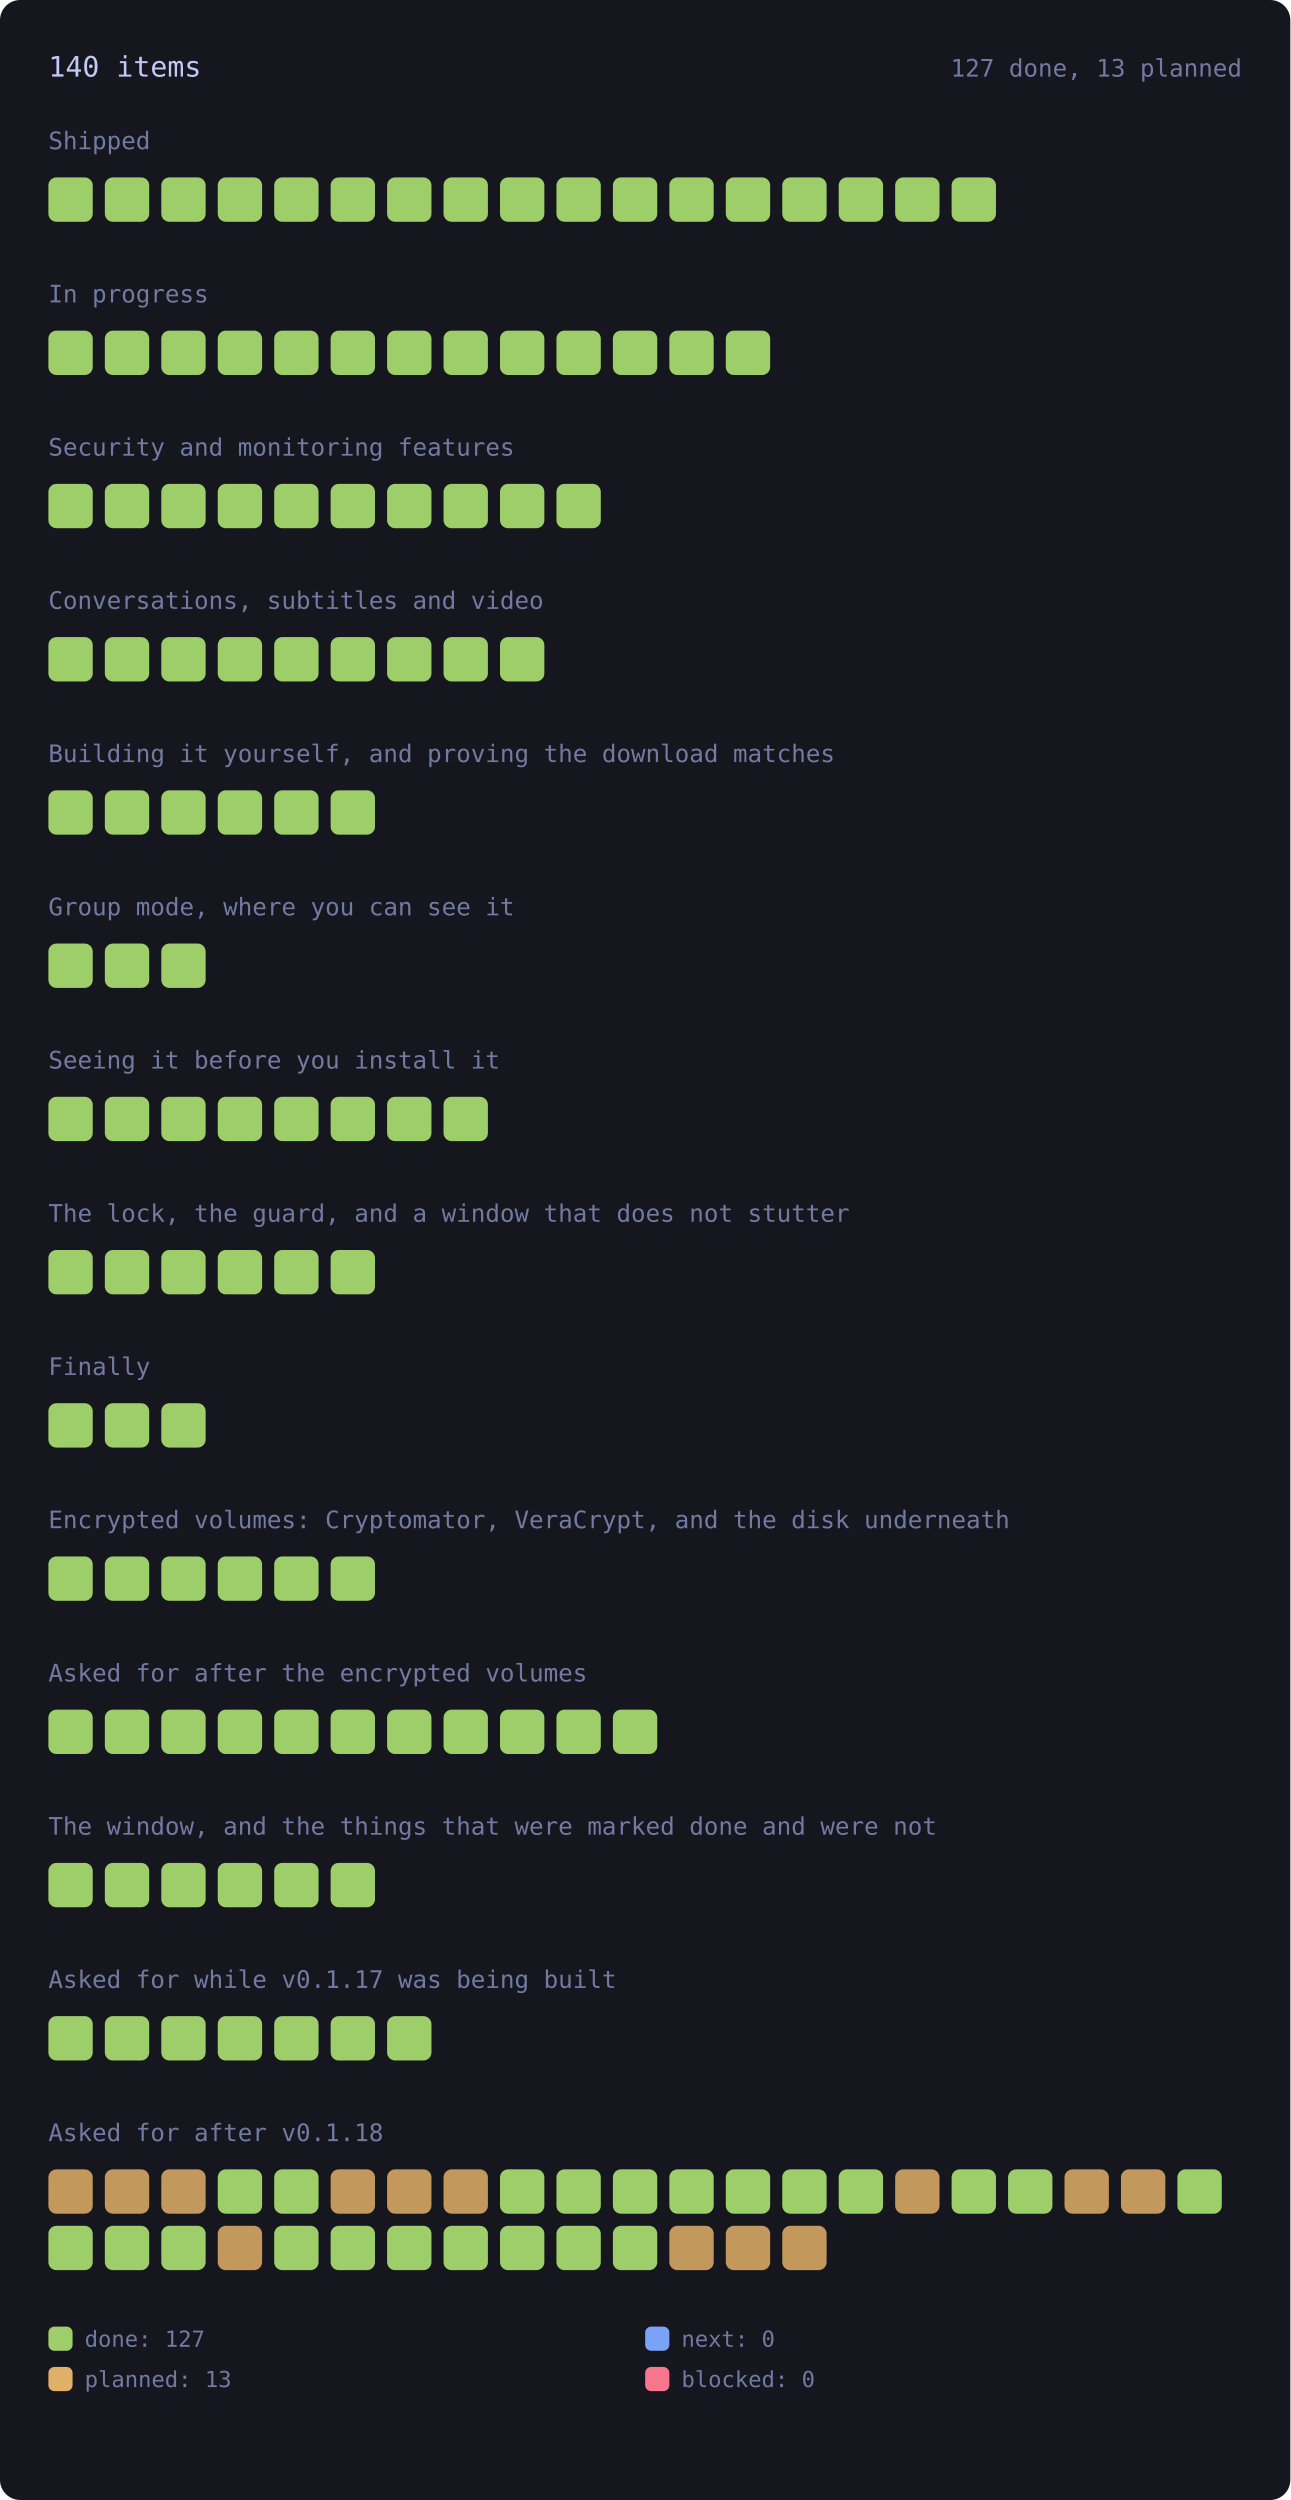
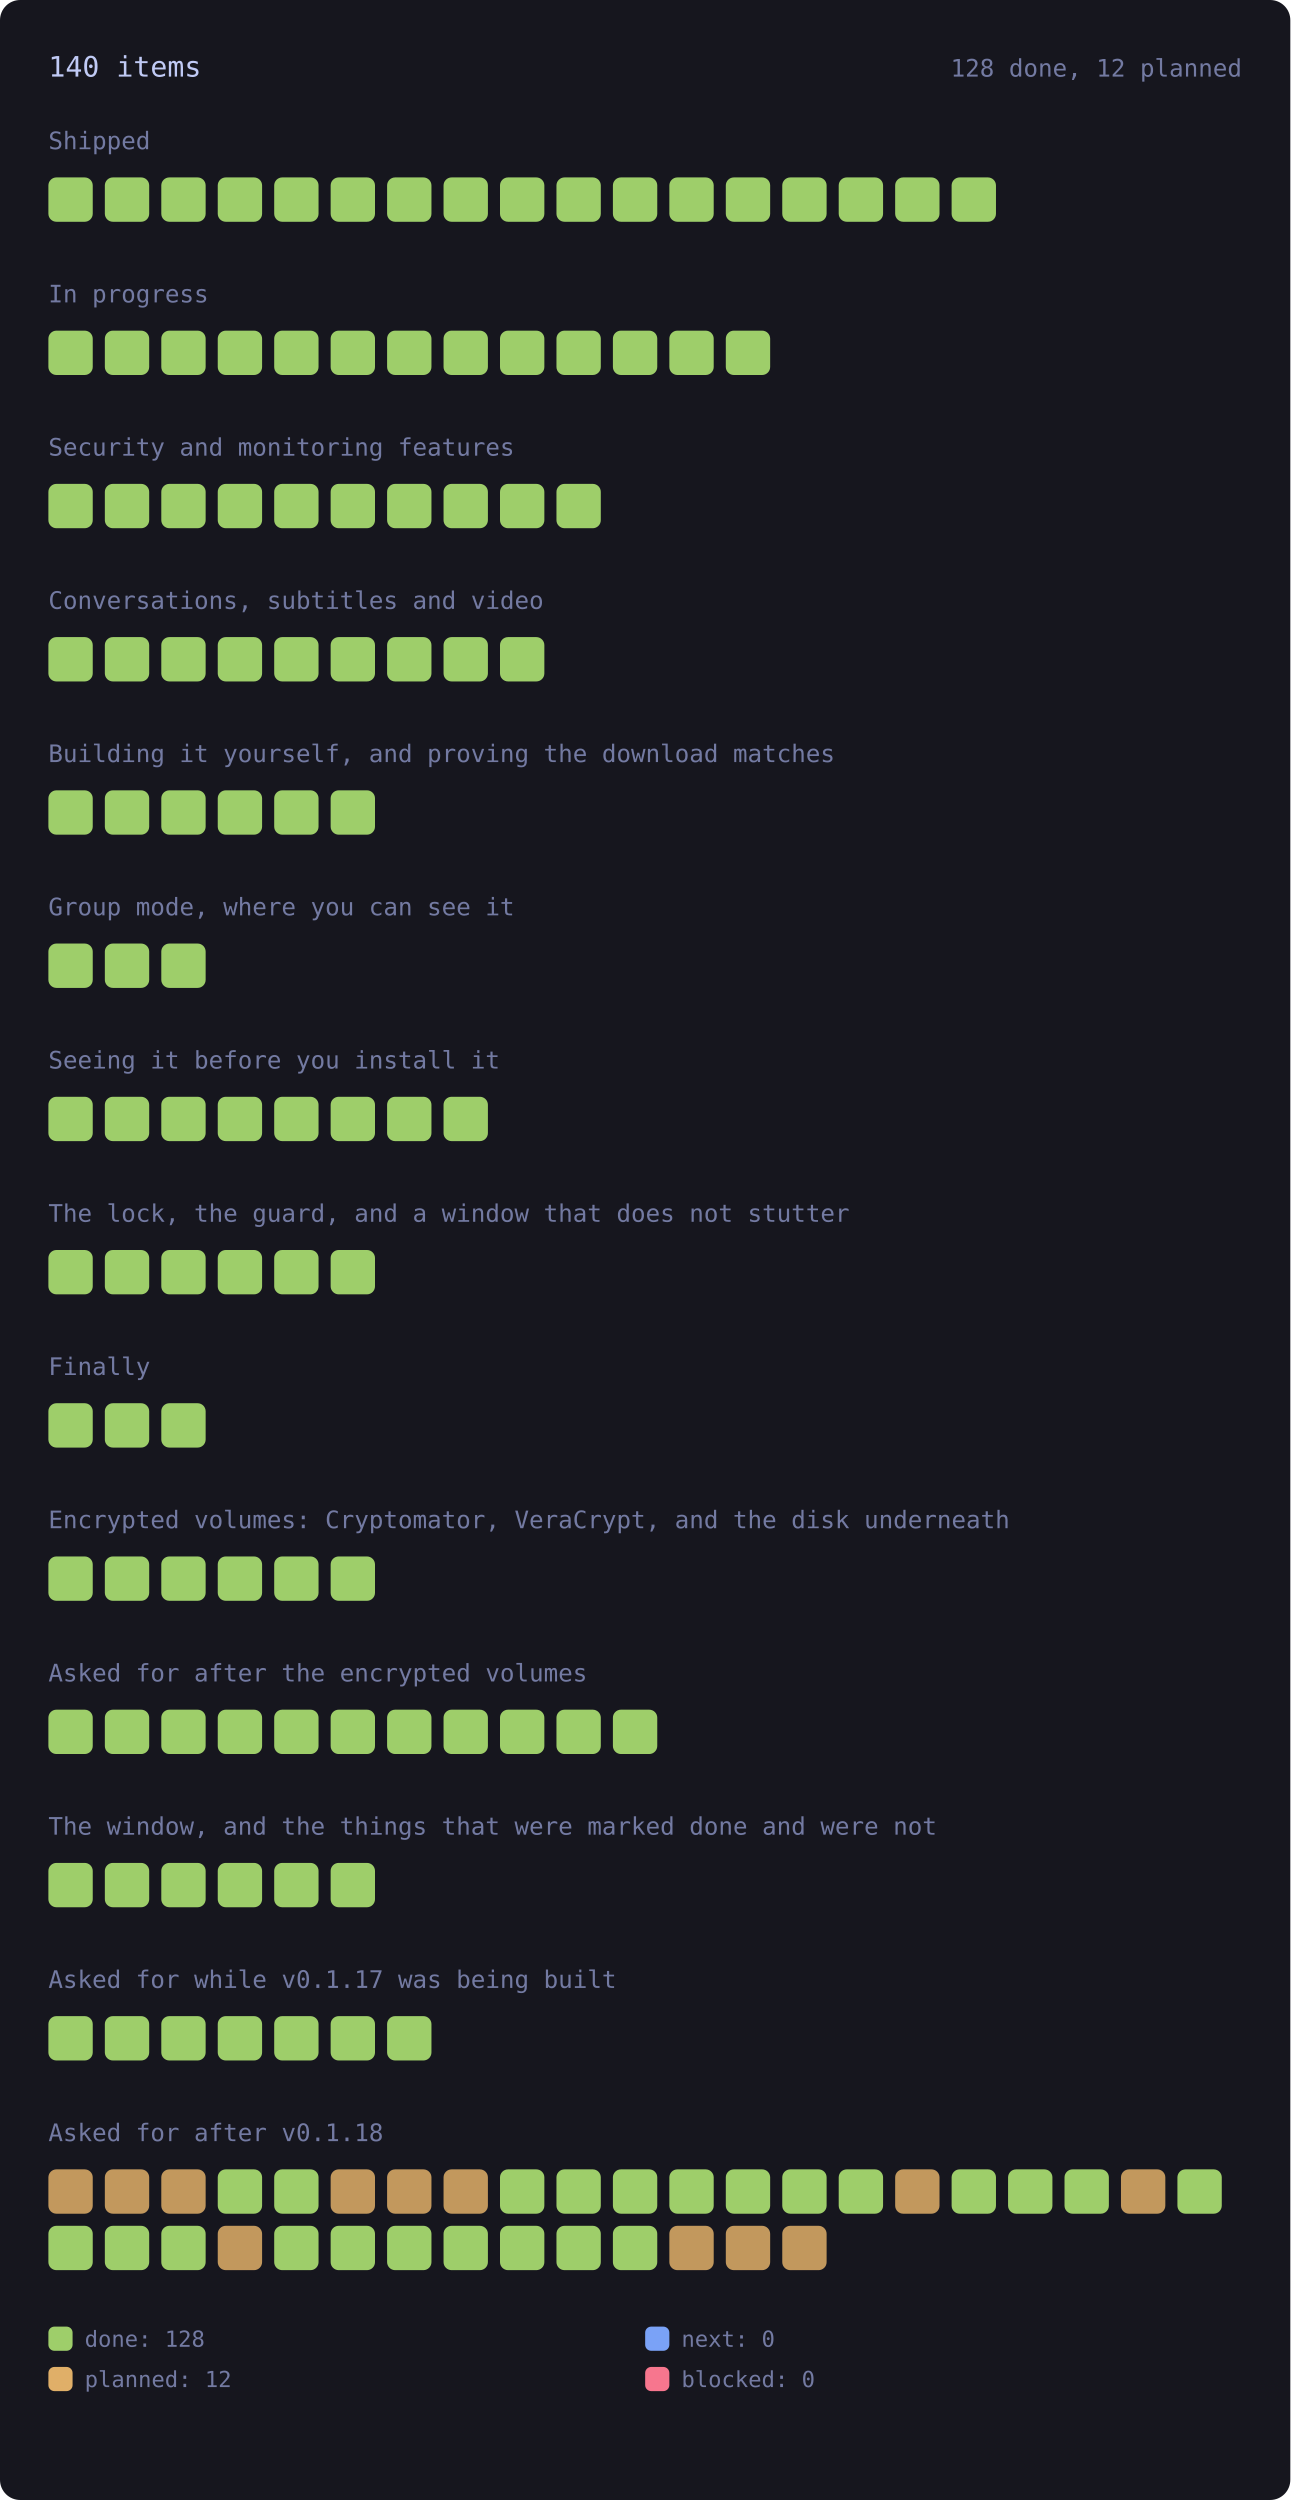
<svg xmlns="http://www.w3.org/2000/svg" viewBox="0 0 640 1240" width="640" height="1240" style="max-width:100%;height:auto" role="img" aria-label="every roadmap item, coloured by state">
  <style>.rm-square{transform-box:fill-box;transform-origin:center;animation:rm-in .45s cubic-bezier(.2,.8,.3,1) backwards;transition:filter .15s ease}.rm-square:hover{filter:brightness(1.35)}@keyframes rm-in{from{opacity:0;transform:scale(.4)}to{opacity:1;transform:none}}@media (prefers-reduced-motion:reduce){.rm-square{animation:none}}</style>
  <rect x="0" y="0" width="640" height="1240" rx="10" fill="var(--bg-inset, #16161e)" />
  <text x="24.0" y="38.0" font-family="ui-monospace, SFMono-Regular, Menlo, Consolas, monospace" font-size="14" fill="var(--fg, #c0caf5)">140 items</text>
-   <text x="616.0" y="38.0" font-family="ui-monospace, SFMono-Regular, Menlo, Consolas, monospace" font-size="12" fill="var(--muted, #737aa2)" text-anchor="end">127 done, 13 planned</text>
+   <text x="616.0" y="38.0" font-family="ui-monospace, SFMono-Regular, Menlo, Consolas, monospace" font-size="12" fill="var(--muted, #737aa2)" text-anchor="end">128 done, 12 planned</text>
  <text x="24.0" y="74.0" font-family="ui-monospace, SFMono-Regular, Menlo, Consolas, monospace" font-size="12" fill="var(--muted, #737aa2)">Shipped</text>
  <g opacity="1">
    <rect class="rm-square" style="animation-delay:0ms" x="24.0" y="88.0" width="22.0" height="22.0" rx="4" fill="var(--ok, #9ece6a)" />
  </g>
  <g opacity="1">
    <rect class="rm-square" style="animation-delay:12ms" x="52.0" y="88.0" width="22.0" height="22.0" rx="4" fill="var(--ok, #9ece6a)" />
  </g>
  <g opacity="1">
    <rect class="rm-square" style="animation-delay:24ms" x="80.0" y="88.0" width="22.0" height="22.0" rx="4" fill="var(--ok, #9ece6a)" />
  </g>
  <g opacity="1">
    <rect class="rm-square" style="animation-delay:36ms" x="108.0" y="88.0" width="22.0" height="22.0" rx="4" fill="var(--ok, #9ece6a)" />
  </g>
  <g opacity="1">
    <rect class="rm-square" style="animation-delay:48ms" x="136.0" y="88.0" width="22.0" height="22.0" rx="4" fill="var(--ok, #9ece6a)" />
  </g>
  <g opacity="1">
    <rect class="rm-square" style="animation-delay:60ms" x="164.0" y="88.0" width="22.0" height="22.0" rx="4" fill="var(--ok, #9ece6a)" />
  </g>
  <g opacity="1">
    <rect class="rm-square" style="animation-delay:72ms" x="192.0" y="88.0" width="22.0" height="22.0" rx="4" fill="var(--ok, #9ece6a)" />
  </g>
  <g opacity="1">
    <rect class="rm-square" style="animation-delay:84ms" x="220.0" y="88.0" width="22.0" height="22.0" rx="4" fill="var(--ok, #9ece6a)" />
  </g>
  <g opacity="1">
    <rect class="rm-square" style="animation-delay:96ms" x="248.0" y="88.0" width="22.0" height="22.0" rx="4" fill="var(--ok, #9ece6a)" />
  </g>
  <g opacity="1">
    <rect class="rm-square" style="animation-delay:108ms" x="276.0" y="88.0" width="22.0" height="22.0" rx="4" fill="var(--ok, #9ece6a)" />
  </g>
  <g opacity="1">
    <rect class="rm-square" style="animation-delay:120ms" x="304.0" y="88.0" width="22.0" height="22.0" rx="4" fill="var(--ok, #9ece6a)" />
  </g>
  <g opacity="1">
    <rect class="rm-square" style="animation-delay:132ms" x="332.0" y="88.0" width="22.0" height="22.0" rx="4" fill="var(--ok, #9ece6a)" />
  </g>
  <g opacity="1">
    <rect class="rm-square" style="animation-delay:144ms" x="360.0" y="88.0" width="22.0" height="22.0" rx="4" fill="var(--ok, #9ece6a)" />
  </g>
  <g opacity="1">
    <rect class="rm-square" style="animation-delay:156ms" x="388.0" y="88.0" width="22.0" height="22.0" rx="4" fill="var(--ok, #9ece6a)" />
  </g>
  <g opacity="1">
    <rect class="rm-square" style="animation-delay:168ms" x="416.0" y="88.0" width="22.0" height="22.0" rx="4" fill="var(--ok, #9ece6a)" />
  </g>
  <g opacity="1">
    <rect class="rm-square" style="animation-delay:180ms" x="444.0" y="88.0" width="22.0" height="22.0" rx="4" fill="var(--ok, #9ece6a)" />
  </g>
  <g opacity="1">
    <rect class="rm-square" style="animation-delay:192ms" x="472.0" y="88.0" width="22.0" height="22.0" rx="4" fill="var(--ok, #9ece6a)" />
  </g>
  <text x="24.0" y="150.0" font-family="ui-monospace, SFMono-Regular, Menlo, Consolas, monospace" font-size="12" fill="var(--muted, #737aa2)">In progress</text>
  <g opacity="1">
    <rect class="rm-square" style="animation-delay:0ms" x="24.0" y="164.0" width="22.0" height="22.0" rx="4" fill="var(--ok, #9ece6a)" />
  </g>
  <g opacity="1">
    <rect class="rm-square" style="animation-delay:12ms" x="52.0" y="164.0" width="22.0" height="22.0" rx="4" fill="var(--ok, #9ece6a)" />
  </g>
  <g opacity="1">
    <rect class="rm-square" style="animation-delay:24ms" x="80.0" y="164.0" width="22.0" height="22.0" rx="4" fill="var(--ok, #9ece6a)" />
  </g>
  <g opacity="1">
    <rect class="rm-square" style="animation-delay:36ms" x="108.0" y="164.0" width="22.0" height="22.0" rx="4" fill="var(--ok, #9ece6a)" />
  </g>
  <g opacity="1">
    <rect class="rm-square" style="animation-delay:48ms" x="136.0" y="164.0" width="22.0" height="22.0" rx="4" fill="var(--ok, #9ece6a)" />
  </g>
  <g opacity="1">
    <rect class="rm-square" style="animation-delay:60ms" x="164.0" y="164.0" width="22.0" height="22.0" rx="4" fill="var(--ok, #9ece6a)" />
  </g>
  <g opacity="1">
    <rect class="rm-square" style="animation-delay:72ms" x="192.0" y="164.0" width="22.0" height="22.0" rx="4" fill="var(--ok, #9ece6a)" />
  </g>
  <g opacity="1">
    <rect class="rm-square" style="animation-delay:84ms" x="220.0" y="164.0" width="22.0" height="22.0" rx="4" fill="var(--ok, #9ece6a)" />
  </g>
  <g opacity="1">
    <rect class="rm-square" style="animation-delay:96ms" x="248.0" y="164.0" width="22.0" height="22.0" rx="4" fill="var(--ok, #9ece6a)" />
  </g>
  <g opacity="1">
    <rect class="rm-square" style="animation-delay:108ms" x="276.0" y="164.0" width="22.0" height="22.0" rx="4" fill="var(--ok, #9ece6a)" />
  </g>
  <g opacity="1">
    <rect class="rm-square" style="animation-delay:120ms" x="304.0" y="164.0" width="22.0" height="22.0" rx="4" fill="var(--ok, #9ece6a)" />
  </g>
  <g opacity="1">
    <rect class="rm-square" style="animation-delay:132ms" x="332.0" y="164.0" width="22.0" height="22.0" rx="4" fill="var(--ok, #9ece6a)" />
  </g>
  <g opacity="1">
    <rect class="rm-square" style="animation-delay:144ms" x="360.0" y="164.0" width="22.0" height="22.0" rx="4" fill="var(--ok, #9ece6a)" />
  </g>
  <text x="24.0" y="226.0" font-family="ui-monospace, SFMono-Regular, Menlo, Consolas, monospace" font-size="12" fill="var(--muted, #737aa2)">Security and monitoring features</text>
  <g opacity="1">
    <rect class="rm-square" style="animation-delay:0ms" x="24.0" y="240.0" width="22.0" height="22.0" rx="4" fill="var(--ok, #9ece6a)" />
  </g>
  <g opacity="1">
    <rect class="rm-square" style="animation-delay:12ms" x="52.0" y="240.0" width="22.0" height="22.0" rx="4" fill="var(--ok, #9ece6a)" />
  </g>
  <g opacity="1">
    <rect class="rm-square" style="animation-delay:24ms" x="80.0" y="240.0" width="22.0" height="22.0" rx="4" fill="var(--ok, #9ece6a)" />
  </g>
  <g opacity="1">
    <rect class="rm-square" style="animation-delay:36ms" x="108.0" y="240.0" width="22.0" height="22.0" rx="4" fill="var(--ok, #9ece6a)" />
  </g>
  <g opacity="1">
    <rect class="rm-square" style="animation-delay:48ms" x="136.0" y="240.0" width="22.0" height="22.0" rx="4" fill="var(--ok, #9ece6a)" />
  </g>
  <g opacity="1">
    <rect class="rm-square" style="animation-delay:60ms" x="164.0" y="240.0" width="22.0" height="22.0" rx="4" fill="var(--ok, #9ece6a)" />
  </g>
  <g opacity="1">
    <rect class="rm-square" style="animation-delay:72ms" x="192.0" y="240.0" width="22.0" height="22.0" rx="4" fill="var(--ok, #9ece6a)" />
  </g>
  <g opacity="1">
    <rect class="rm-square" style="animation-delay:84ms" x="220.0" y="240.0" width="22.0" height="22.0" rx="4" fill="var(--ok, #9ece6a)" />
  </g>
  <g opacity="1">
    <rect class="rm-square" style="animation-delay:96ms" x="248.0" y="240.0" width="22.0" height="22.0" rx="4" fill="var(--ok, #9ece6a)" />
  </g>
  <g opacity="1">
    <rect class="rm-square" style="animation-delay:108ms" x="276.0" y="240.0" width="22.0" height="22.0" rx="4" fill="var(--ok, #9ece6a)" />
  </g>
  <text x="24.0" y="302.0" font-family="ui-monospace, SFMono-Regular, Menlo, Consolas, monospace" font-size="12" fill="var(--muted, #737aa2)">Conversations, subtitles and video</text>
  <g opacity="1">
    <rect class="rm-square" style="animation-delay:0ms" x="24.0" y="316.0" width="22.0" height="22.0" rx="4" fill="var(--ok, #9ece6a)" />
  </g>
  <g opacity="1">
    <rect class="rm-square" style="animation-delay:12ms" x="52.0" y="316.0" width="22.0" height="22.0" rx="4" fill="var(--ok, #9ece6a)" />
  </g>
  <g opacity="1">
    <rect class="rm-square" style="animation-delay:24ms" x="80.0" y="316.0" width="22.0" height="22.0" rx="4" fill="var(--ok, #9ece6a)" />
  </g>
  <g opacity="1">
    <rect class="rm-square" style="animation-delay:36ms" x="108.0" y="316.0" width="22.0" height="22.0" rx="4" fill="var(--ok, #9ece6a)" />
  </g>
  <g opacity="1">
    <rect class="rm-square" style="animation-delay:48ms" x="136.0" y="316.0" width="22.0" height="22.0" rx="4" fill="var(--ok, #9ece6a)" />
  </g>
  <g opacity="1">
    <rect class="rm-square" style="animation-delay:60ms" x="164.0" y="316.0" width="22.0" height="22.0" rx="4" fill="var(--ok, #9ece6a)" />
  </g>
  <g opacity="1">
    <rect class="rm-square" style="animation-delay:72ms" x="192.0" y="316.0" width="22.0" height="22.0" rx="4" fill="var(--ok, #9ece6a)" />
  </g>
  <g opacity="1">
    <rect class="rm-square" style="animation-delay:84ms" x="220.0" y="316.0" width="22.0" height="22.0" rx="4" fill="var(--ok, #9ece6a)" />
  </g>
  <g opacity="1">
    <rect class="rm-square" style="animation-delay:96ms" x="248.0" y="316.0" width="22.0" height="22.0" rx="4" fill="var(--ok, #9ece6a)" />
  </g>
  <text x="24.0" y="378.0" font-family="ui-monospace, SFMono-Regular, Menlo, Consolas, monospace" font-size="12" fill="var(--muted, #737aa2)">Building it yourself, and proving the download matches</text>
  <g opacity="1">
    <rect class="rm-square" style="animation-delay:0ms" x="24.0" y="392.0" width="22.0" height="22.0" rx="4" fill="var(--ok, #9ece6a)" />
  </g>
  <g opacity="1">
    <rect class="rm-square" style="animation-delay:12ms" x="52.0" y="392.0" width="22.0" height="22.0" rx="4" fill="var(--ok, #9ece6a)" />
  </g>
  <g opacity="1">
    <rect class="rm-square" style="animation-delay:24ms" x="80.0" y="392.0" width="22.0" height="22.0" rx="4" fill="var(--ok, #9ece6a)" />
  </g>
  <g opacity="1">
    <rect class="rm-square" style="animation-delay:36ms" x="108.0" y="392.0" width="22.0" height="22.0" rx="4" fill="var(--ok, #9ece6a)" />
  </g>
  <g opacity="1">
    <rect class="rm-square" style="animation-delay:48ms" x="136.0" y="392.0" width="22.0" height="22.0" rx="4" fill="var(--ok, #9ece6a)" />
  </g>
  <g opacity="1">
    <rect class="rm-square" style="animation-delay:60ms" x="164.0" y="392.0" width="22.0" height="22.0" rx="4" fill="var(--ok, #9ece6a)" />
  </g>
  <text x="24.0" y="454.0" font-family="ui-monospace, SFMono-Regular, Menlo, Consolas, monospace" font-size="12" fill="var(--muted, #737aa2)">Group mode, where you can see it</text>
  <g opacity="1">
    <rect class="rm-square" style="animation-delay:0ms" x="24.0" y="468.0" width="22.0" height="22.0" rx="4" fill="var(--ok, #9ece6a)" />
  </g>
  <g opacity="1">
    <rect class="rm-square" style="animation-delay:12ms" x="52.0" y="468.0" width="22.0" height="22.0" rx="4" fill="var(--ok, #9ece6a)" />
  </g>
  <g opacity="1">
    <rect class="rm-square" style="animation-delay:24ms" x="80.0" y="468.0" width="22.0" height="22.0" rx="4" fill="var(--ok, #9ece6a)" />
  </g>
  <text x="24.0" y="530.0" font-family="ui-monospace, SFMono-Regular, Menlo, Consolas, monospace" font-size="12" fill="var(--muted, #737aa2)">Seeing it before you install it</text>
  <g opacity="1">
    <rect class="rm-square" style="animation-delay:0ms" x="24.0" y="544.0" width="22.0" height="22.0" rx="4" fill="var(--ok, #9ece6a)" />
  </g>
  <g opacity="1">
    <rect class="rm-square" style="animation-delay:12ms" x="52.0" y="544.0" width="22.0" height="22.0" rx="4" fill="var(--ok, #9ece6a)" />
  </g>
  <g opacity="1">
    <rect class="rm-square" style="animation-delay:24ms" x="80.0" y="544.0" width="22.0" height="22.0" rx="4" fill="var(--ok, #9ece6a)" />
  </g>
  <g opacity="1">
    <rect class="rm-square" style="animation-delay:36ms" x="108.0" y="544.0" width="22.0" height="22.0" rx="4" fill="var(--ok, #9ece6a)" />
  </g>
  <g opacity="1">
    <rect class="rm-square" style="animation-delay:48ms" x="136.0" y="544.0" width="22.0" height="22.0" rx="4" fill="var(--ok, #9ece6a)" />
  </g>
  <g opacity="1">
    <rect class="rm-square" style="animation-delay:60ms" x="164.0" y="544.0" width="22.0" height="22.0" rx="4" fill="var(--ok, #9ece6a)" />
  </g>
  <g opacity="1">
    <rect class="rm-square" style="animation-delay:72ms" x="192.0" y="544.0" width="22.0" height="22.0" rx="4" fill="var(--ok, #9ece6a)" />
  </g>
  <g opacity="1">
    <rect class="rm-square" style="animation-delay:84ms" x="220.0" y="544.0" width="22.0" height="22.0" rx="4" fill="var(--ok, #9ece6a)" />
  </g>
  <text x="24.0" y="606.0" font-family="ui-monospace, SFMono-Regular, Menlo, Consolas, monospace" font-size="12" fill="var(--muted, #737aa2)">The lock, the guard, and a window that does not stutter</text>
  <g opacity="1">
    <rect class="rm-square" style="animation-delay:0ms" x="24.0" y="620.0" width="22.0" height="22.0" rx="4" fill="var(--ok, #9ece6a)" />
  </g>
  <g opacity="1">
    <rect class="rm-square" style="animation-delay:12ms" x="52.0" y="620.0" width="22.0" height="22.0" rx="4" fill="var(--ok, #9ece6a)" />
  </g>
  <g opacity="1">
    <rect class="rm-square" style="animation-delay:24ms" x="80.0" y="620.0" width="22.0" height="22.0" rx="4" fill="var(--ok, #9ece6a)" />
  </g>
  <g opacity="1">
    <rect class="rm-square" style="animation-delay:36ms" x="108.0" y="620.0" width="22.0" height="22.0" rx="4" fill="var(--ok, #9ece6a)" />
  </g>
  <g opacity="1">
    <rect class="rm-square" style="animation-delay:48ms" x="136.0" y="620.0" width="22.0" height="22.0" rx="4" fill="var(--ok, #9ece6a)" />
  </g>
  <g opacity="1">
    <rect class="rm-square" style="animation-delay:60ms" x="164.0" y="620.0" width="22.0" height="22.0" rx="4" fill="var(--ok, #9ece6a)" />
  </g>
  <text x="24.0" y="682.0" font-family="ui-monospace, SFMono-Regular, Menlo, Consolas, monospace" font-size="12" fill="var(--muted, #737aa2)">Finally</text>
  <g opacity="1">
    <rect class="rm-square" style="animation-delay:0ms" x="24.0" y="696.0" width="22.0" height="22.0" rx="4" fill="var(--ok, #9ece6a)" />
  </g>
  <g opacity="1">
    <rect class="rm-square" style="animation-delay:12ms" x="52.0" y="696.0" width="22.0" height="22.0" rx="4" fill="var(--ok, #9ece6a)" />
  </g>
  <g opacity="1">
    <rect class="rm-square" style="animation-delay:24ms" x="80.0" y="696.0" width="22.0" height="22.0" rx="4" fill="var(--ok, #9ece6a)" />
  </g>
  <text x="24.0" y="758.0" font-family="ui-monospace, SFMono-Regular, Menlo, Consolas, monospace" font-size="12" fill="var(--muted, #737aa2)">Encrypted volumes: Cryptomator, VeraCrypt, and the disk underneath</text>
  <g opacity="1">
    <rect class="rm-square" style="animation-delay:0ms" x="24.0" y="772.0" width="22.0" height="22.0" rx="4" fill="var(--ok, #9ece6a)" />
  </g>
  <g opacity="1">
    <rect class="rm-square" style="animation-delay:12ms" x="52.0" y="772.0" width="22.0" height="22.0" rx="4" fill="var(--ok, #9ece6a)" />
  </g>
  <g opacity="1">
    <rect class="rm-square" style="animation-delay:24ms" x="80.0" y="772.0" width="22.0" height="22.0" rx="4" fill="var(--ok, #9ece6a)" />
  </g>
  <g opacity="1">
    <rect class="rm-square" style="animation-delay:36ms" x="108.0" y="772.0" width="22.0" height="22.0" rx="4" fill="var(--ok, #9ece6a)" />
  </g>
  <g opacity="1">
    <rect class="rm-square" style="animation-delay:48ms" x="136.0" y="772.0" width="22.0" height="22.0" rx="4" fill="var(--ok, #9ece6a)" />
  </g>
  <g opacity="1">
    <rect class="rm-square" style="animation-delay:60ms" x="164.0" y="772.0" width="22.0" height="22.0" rx="4" fill="var(--ok, #9ece6a)" />
  </g>
  <text x="24.0" y="834.0" font-family="ui-monospace, SFMono-Regular, Menlo, Consolas, monospace" font-size="12" fill="var(--muted, #737aa2)">Asked for after the encrypted volumes</text>
  <g opacity="1">
    <rect class="rm-square" style="animation-delay:0ms" x="24.0" y="848.0" width="22.0" height="22.0" rx="4" fill="var(--ok, #9ece6a)" />
  </g>
  <g opacity="1">
    <rect class="rm-square" style="animation-delay:12ms" x="52.0" y="848.0" width="22.0" height="22.0" rx="4" fill="var(--ok, #9ece6a)" />
  </g>
  <g opacity="1">
    <rect class="rm-square" style="animation-delay:24ms" x="80.0" y="848.0" width="22.0" height="22.0" rx="4" fill="var(--ok, #9ece6a)" />
  </g>
  <g opacity="1">
    <rect class="rm-square" style="animation-delay:36ms" x="108.0" y="848.0" width="22.0" height="22.0" rx="4" fill="var(--ok, #9ece6a)" />
  </g>
  <g opacity="1">
    <rect class="rm-square" style="animation-delay:48ms" x="136.0" y="848.0" width="22.0" height="22.0" rx="4" fill="var(--ok, #9ece6a)" />
  </g>
  <g opacity="1">
    <rect class="rm-square" style="animation-delay:60ms" x="164.0" y="848.0" width="22.0" height="22.0" rx="4" fill="var(--ok, #9ece6a)" />
  </g>
  <g opacity="1">
    <rect class="rm-square" style="animation-delay:72ms" x="192.0" y="848.0" width="22.0" height="22.0" rx="4" fill="var(--ok, #9ece6a)" />
  </g>
  <g opacity="1">
    <rect class="rm-square" style="animation-delay:84ms" x="220.0" y="848.0" width="22.0" height="22.0" rx="4" fill="var(--ok, #9ece6a)" />
  </g>
  <g opacity="1">
    <rect class="rm-square" style="animation-delay:96ms" x="248.0" y="848.0" width="22.0" height="22.0" rx="4" fill="var(--ok, #9ece6a)" />
  </g>
  <g opacity="1">
    <rect class="rm-square" style="animation-delay:108ms" x="276.0" y="848.0" width="22.0" height="22.0" rx="4" fill="var(--ok, #9ece6a)" />
  </g>
  <g opacity="1">
    <rect class="rm-square" style="animation-delay:120ms" x="304.0" y="848.0" width="22.0" height="22.0" rx="4" fill="var(--ok, #9ece6a)" />
  </g>
  <text x="24.0" y="910.0" font-family="ui-monospace, SFMono-Regular, Menlo, Consolas, monospace" font-size="12" fill="var(--muted, #737aa2)">The window, and the things that were marked done and were not</text>
  <g opacity="1">
    <rect class="rm-square" style="animation-delay:0ms" x="24.0" y="924.0" width="22.0" height="22.0" rx="4" fill="var(--ok, #9ece6a)" />
  </g>
  <g opacity="1">
    <rect class="rm-square" style="animation-delay:12ms" x="52.0" y="924.0" width="22.0" height="22.0" rx="4" fill="var(--ok, #9ece6a)" />
  </g>
  <g opacity="1">
    <rect class="rm-square" style="animation-delay:24ms" x="80.0" y="924.0" width="22.0" height="22.0" rx="4" fill="var(--ok, #9ece6a)" />
  </g>
  <g opacity="1">
    <rect class="rm-square" style="animation-delay:36ms" x="108.0" y="924.0" width="22.0" height="22.0" rx="4" fill="var(--ok, #9ece6a)" />
  </g>
  <g opacity="1">
    <rect class="rm-square" style="animation-delay:48ms" x="136.0" y="924.0" width="22.0" height="22.0" rx="4" fill="var(--ok, #9ece6a)" />
  </g>
  <g opacity="1">
    <rect class="rm-square" style="animation-delay:60ms" x="164.0" y="924.0" width="22.0" height="22.0" rx="4" fill="var(--ok, #9ece6a)" />
  </g>
  <text x="24.0" y="986.0" font-family="ui-monospace, SFMono-Regular, Menlo, Consolas, monospace" font-size="12" fill="var(--muted, #737aa2)">Asked for while v0.1.17 was being built</text>
  <g opacity="1">
    <rect class="rm-square" style="animation-delay:0ms" x="24.0" y="1000.0" width="22.0" height="22.0" rx="4" fill="var(--ok, #9ece6a)" />
  </g>
  <g opacity="1">
    <rect class="rm-square" style="animation-delay:12ms" x="52.0" y="1000.0" width="22.0" height="22.0" rx="4" fill="var(--ok, #9ece6a)" />
  </g>
  <g opacity="1">
    <rect class="rm-square" style="animation-delay:24ms" x="80.0" y="1000.0" width="22.0" height="22.0" rx="4" fill="var(--ok, #9ece6a)" />
  </g>
  <g opacity="1">
    <rect class="rm-square" style="animation-delay:36ms" x="108.0" y="1000.0" width="22.0" height="22.0" rx="4" fill="var(--ok, #9ece6a)" />
  </g>
  <g opacity="1">
    <rect class="rm-square" style="animation-delay:48ms" x="136.0" y="1000.0" width="22.0" height="22.0" rx="4" fill="var(--ok, #9ece6a)" />
  </g>
  <g opacity="1">
    <rect class="rm-square" style="animation-delay:60ms" x="164.0" y="1000.0" width="22.0" height="22.0" rx="4" fill="var(--ok, #9ece6a)" />
  </g>
  <g opacity="1">
    <rect class="rm-square" style="animation-delay:72ms" x="192.0" y="1000.0" width="22.0" height="22.0" rx="4" fill="var(--ok, #9ece6a)" />
  </g>
  <text x="24.0" y="1062.0" font-family="ui-monospace, SFMono-Regular, Menlo, Consolas, monospace" font-size="12" fill="var(--muted, #737aa2)">Asked for after v0.1.18</text>
  <g opacity="0.85">
    <rect class="rm-square" style="animation-delay:0ms" x="24.0" y="1076.0" width="22.0" height="22.0" rx="4" fill="var(--warn, #e0af68)" />
  </g>
  <g opacity="0.85">
    <rect class="rm-square" style="animation-delay:12ms" x="52.0" y="1076.0" width="22.0" height="22.0" rx="4" fill="var(--warn, #e0af68)" />
  </g>
  <g opacity="0.85">
    <rect class="rm-square" style="animation-delay:24ms" x="80.0" y="1076.0" width="22.0" height="22.0" rx="4" fill="var(--warn, #e0af68)" />
  </g>
  <g opacity="1">
    <rect class="rm-square" style="animation-delay:36ms" x="108.0" y="1076.0" width="22.0" height="22.0" rx="4" fill="var(--ok, #9ece6a)" />
  </g>
  <g opacity="1">
    <rect class="rm-square" style="animation-delay:48ms" x="136.0" y="1076.0" width="22.0" height="22.0" rx="4" fill="var(--ok, #9ece6a)" />
  </g>
  <g opacity="0.85">
    <rect class="rm-square" style="animation-delay:60ms" x="164.0" y="1076.0" width="22.0" height="22.0" rx="4" fill="var(--warn, #e0af68)" />
  </g>
  <g opacity="0.85">
    <rect class="rm-square" style="animation-delay:72ms" x="192.0" y="1076.0" width="22.0" height="22.0" rx="4" fill="var(--warn, #e0af68)" />
  </g>
  <g opacity="0.85">
    <rect class="rm-square" style="animation-delay:84ms" x="220.0" y="1076.0" width="22.0" height="22.0" rx="4" fill="var(--warn, #e0af68)" />
  </g>
  <g opacity="1">
    <rect class="rm-square" style="animation-delay:96ms" x="248.0" y="1076.0" width="22.0" height="22.0" rx="4" fill="var(--ok, #9ece6a)" />
  </g>
  <g opacity="1">
    <rect class="rm-square" style="animation-delay:108ms" x="276.0" y="1076.0" width="22.0" height="22.0" rx="4" fill="var(--ok, #9ece6a)" />
  </g>
  <g opacity="1">
    <rect class="rm-square" style="animation-delay:120ms" x="304.0" y="1076.0" width="22.0" height="22.0" rx="4" fill="var(--ok, #9ece6a)" />
  </g>
  <g opacity="1">
    <rect class="rm-square" style="animation-delay:132ms" x="332.0" y="1076.0" width="22.0" height="22.0" rx="4" fill="var(--ok, #9ece6a)" />
  </g>
  <g opacity="1">
    <rect class="rm-square" style="animation-delay:144ms" x="360.0" y="1076.0" width="22.0" height="22.0" rx="4" fill="var(--ok, #9ece6a)" />
  </g>
  <g opacity="1">
    <rect class="rm-square" style="animation-delay:156ms" x="388.0" y="1076.0" width="22.0" height="22.0" rx="4" fill="var(--ok, #9ece6a)" />
  </g>
  <g opacity="1">
    <rect class="rm-square" style="animation-delay:168ms" x="416.0" y="1076.0" width="22.0" height="22.0" rx="4" fill="var(--ok, #9ece6a)" />
  </g>
  <g opacity="0.85">
    <rect class="rm-square" style="animation-delay:180ms" x="444.0" y="1076.0" width="22.0" height="22.0" rx="4" fill="var(--warn, #e0af68)" />
  </g>
  <g opacity="1">
    <rect class="rm-square" style="animation-delay:192ms" x="472.0" y="1076.0" width="22.0" height="22.0" rx="4" fill="var(--ok, #9ece6a)" />
  </g>
  <g opacity="1">
    <rect class="rm-square" style="animation-delay:204ms" x="500.0" y="1076.0" width="22.0" height="22.0" rx="4" fill="var(--ok, #9ece6a)" />
  </g>
-   <g opacity="0.85">
-     <rect class="rm-square" style="animation-delay:216ms" x="528.0" y="1076.0" width="22.0" height="22.0" rx="4" fill="var(--warn, #e0af68)" />
+   <g opacity="1">
+     <rect class="rm-square" style="animation-delay:216ms" x="528.0" y="1076.0" width="22.0" height="22.0" rx="4" fill="var(--ok, #9ece6a)" />
  </g>
  <g opacity="0.85">
    <rect class="rm-square" style="animation-delay:228ms" x="556.0" y="1076.0" width="22.0" height="22.0" rx="4" fill="var(--warn, #e0af68)" />
  </g>
  <g opacity="1">
    <rect class="rm-square" style="animation-delay:240ms" x="584.0" y="1076.0" width="22.0" height="22.0" rx="4" fill="var(--ok, #9ece6a)" />
  </g>
  <g opacity="1">
    <rect class="rm-square" style="animation-delay:252ms" x="24.0" y="1104.0" width="22.0" height="22.0" rx="4" fill="var(--ok, #9ece6a)" />
  </g>
  <g opacity="1">
    <rect class="rm-square" style="animation-delay:264ms" x="52.0" y="1104.0" width="22.0" height="22.0" rx="4" fill="var(--ok, #9ece6a)" />
  </g>
  <g opacity="1">
    <rect class="rm-square" style="animation-delay:276ms" x="80.0" y="1104.0" width="22.0" height="22.0" rx="4" fill="var(--ok, #9ece6a)" />
  </g>
  <g opacity="0.85">
    <rect class="rm-square" style="animation-delay:288ms" x="108.0" y="1104.0" width="22.0" height="22.0" rx="4" fill="var(--warn, #e0af68)" />
  </g>
  <g opacity="1">
    <rect class="rm-square" style="animation-delay:300ms" x="136.0" y="1104.0" width="22.0" height="22.0" rx="4" fill="var(--ok, #9ece6a)" />
  </g>
  <g opacity="1">
    <rect class="rm-square" style="animation-delay:312ms" x="164.0" y="1104.0" width="22.0" height="22.0" rx="4" fill="var(--ok, #9ece6a)" />
  </g>
  <g opacity="1">
    <rect class="rm-square" style="animation-delay:324ms" x="192.0" y="1104.0" width="22.0" height="22.0" rx="4" fill="var(--ok, #9ece6a)" />
  </g>
  <g opacity="1">
    <rect class="rm-square" style="animation-delay:336ms" x="220.0" y="1104.0" width="22.0" height="22.0" rx="4" fill="var(--ok, #9ece6a)" />
  </g>
  <g opacity="1">
    <rect class="rm-square" style="animation-delay:348ms" x="248.0" y="1104.0" width="22.0" height="22.0" rx="4" fill="var(--ok, #9ece6a)" />
  </g>
  <g opacity="1">
    <rect class="rm-square" style="animation-delay:360ms" x="276.0" y="1104.0" width="22.0" height="22.0" rx="4" fill="var(--ok, #9ece6a)" />
  </g>
  <g opacity="1">
    <rect class="rm-square" style="animation-delay:372ms" x="304.0" y="1104.0" width="22.0" height="22.0" rx="4" fill="var(--ok, #9ece6a)" />
  </g>
  <g opacity="0.85">
    <rect class="rm-square" style="animation-delay:384ms" x="332.0" y="1104.0" width="22.0" height="22.0" rx="4" fill="var(--warn, #e0af68)" />
  </g>
  <g opacity="0.85">
    <rect class="rm-square" style="animation-delay:396ms" x="360.0" y="1104.0" width="22.0" height="22.0" rx="4" fill="var(--warn, #e0af68)" />
  </g>
  <g opacity="0.85">
    <rect class="rm-square" style="animation-delay:408ms" x="388.0" y="1104.0" width="22.0" height="22.0" rx="4" fill="var(--warn, #e0af68)" />
  </g>
  <rect x="24.0" y="1154.0" width="12" height="12" rx="3" fill="var(--ok, #9ece6a)" />
-   <text x="42.0" y="1164.0" font-family="ui-monospace, SFMono-Regular, Menlo, Consolas, monospace" font-size="11" fill="var(--muted, #737aa2)">done: 127</text>
+   <text x="42.0" y="1164.0" font-family="ui-monospace, SFMono-Regular, Menlo, Consolas, monospace" font-size="11" fill="var(--muted, #737aa2)">done: 128</text>
  <rect x="320.0" y="1154.0" width="12" height="12" rx="3" fill="var(--accent, #7aa2f7)" />
  <text x="338.0" y="1164.0" font-family="ui-monospace, SFMono-Regular, Menlo, Consolas, monospace" font-size="11" fill="var(--muted, #737aa2)">next: 0</text>
  <rect x="24.0" y="1174.0" width="12" height="12" rx="3" fill="var(--warn, #e0af68)" />
-   <text x="42.0" y="1184.0" font-family="ui-monospace, SFMono-Regular, Menlo, Consolas, monospace" font-size="11" fill="var(--muted, #737aa2)">planned: 13</text>
+   <text x="42.0" y="1184.0" font-family="ui-monospace, SFMono-Regular, Menlo, Consolas, monospace" font-size="11" fill="var(--muted, #737aa2)">planned: 12</text>
  <rect x="320.0" y="1174.0" width="12" height="12" rx="3" fill="var(--err, #f7768e)" />
  <text x="338.0" y="1184.0" font-family="ui-monospace, SFMono-Regular, Menlo, Consolas, monospace" font-size="11" fill="var(--muted, #737aa2)">blocked: 0</text>
</svg>
